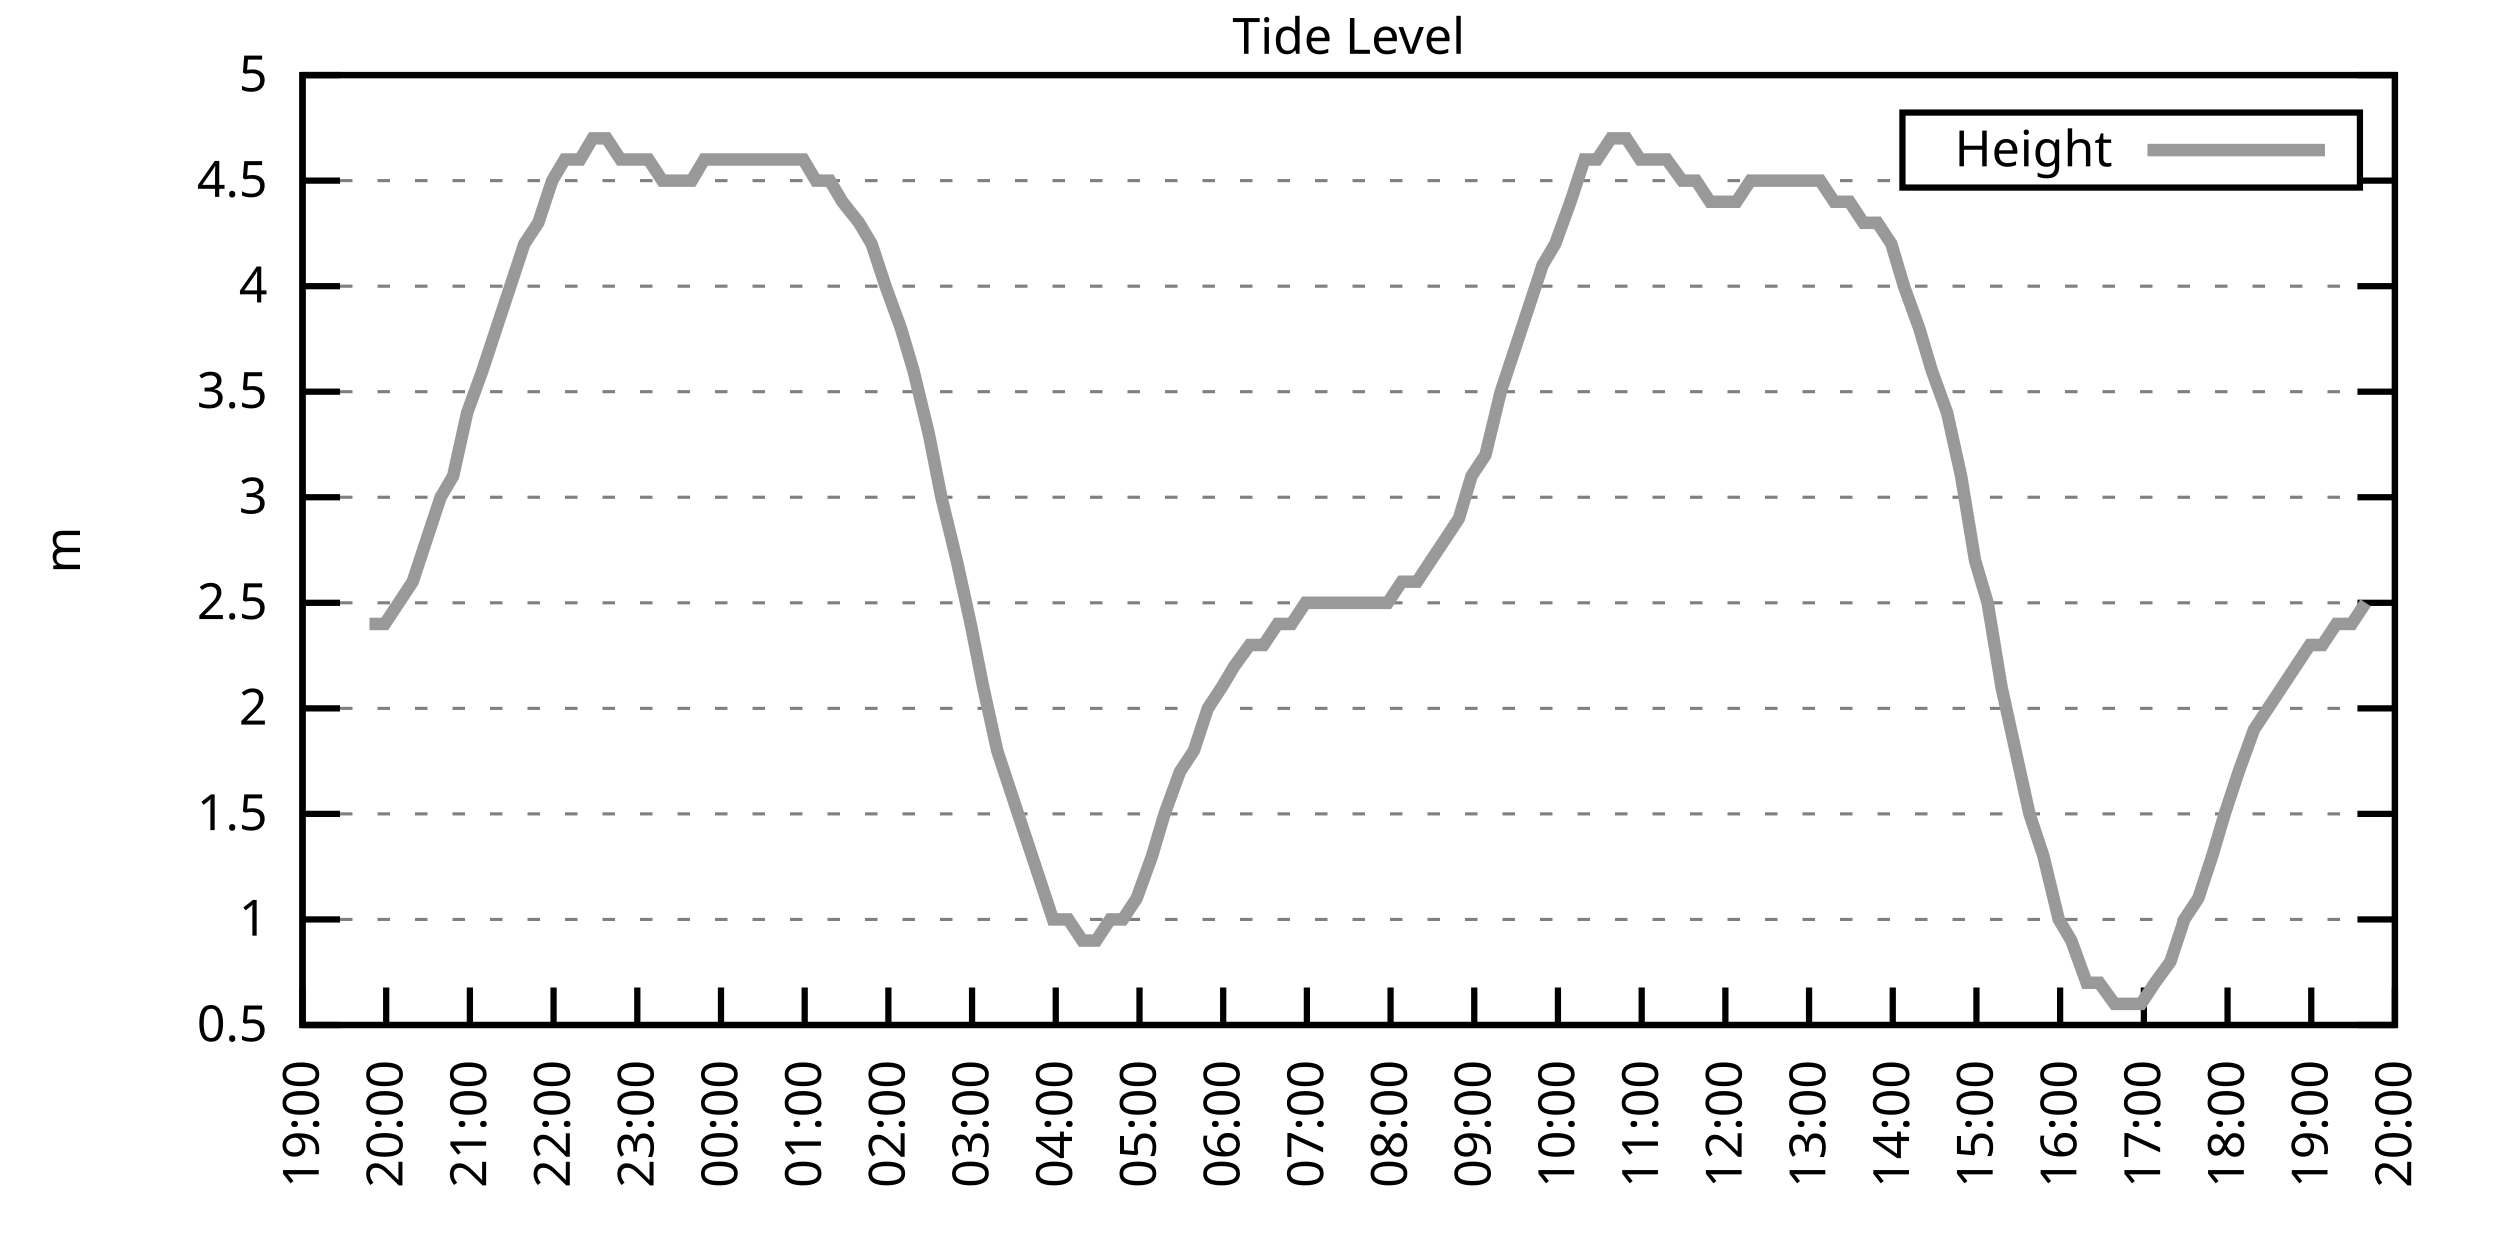
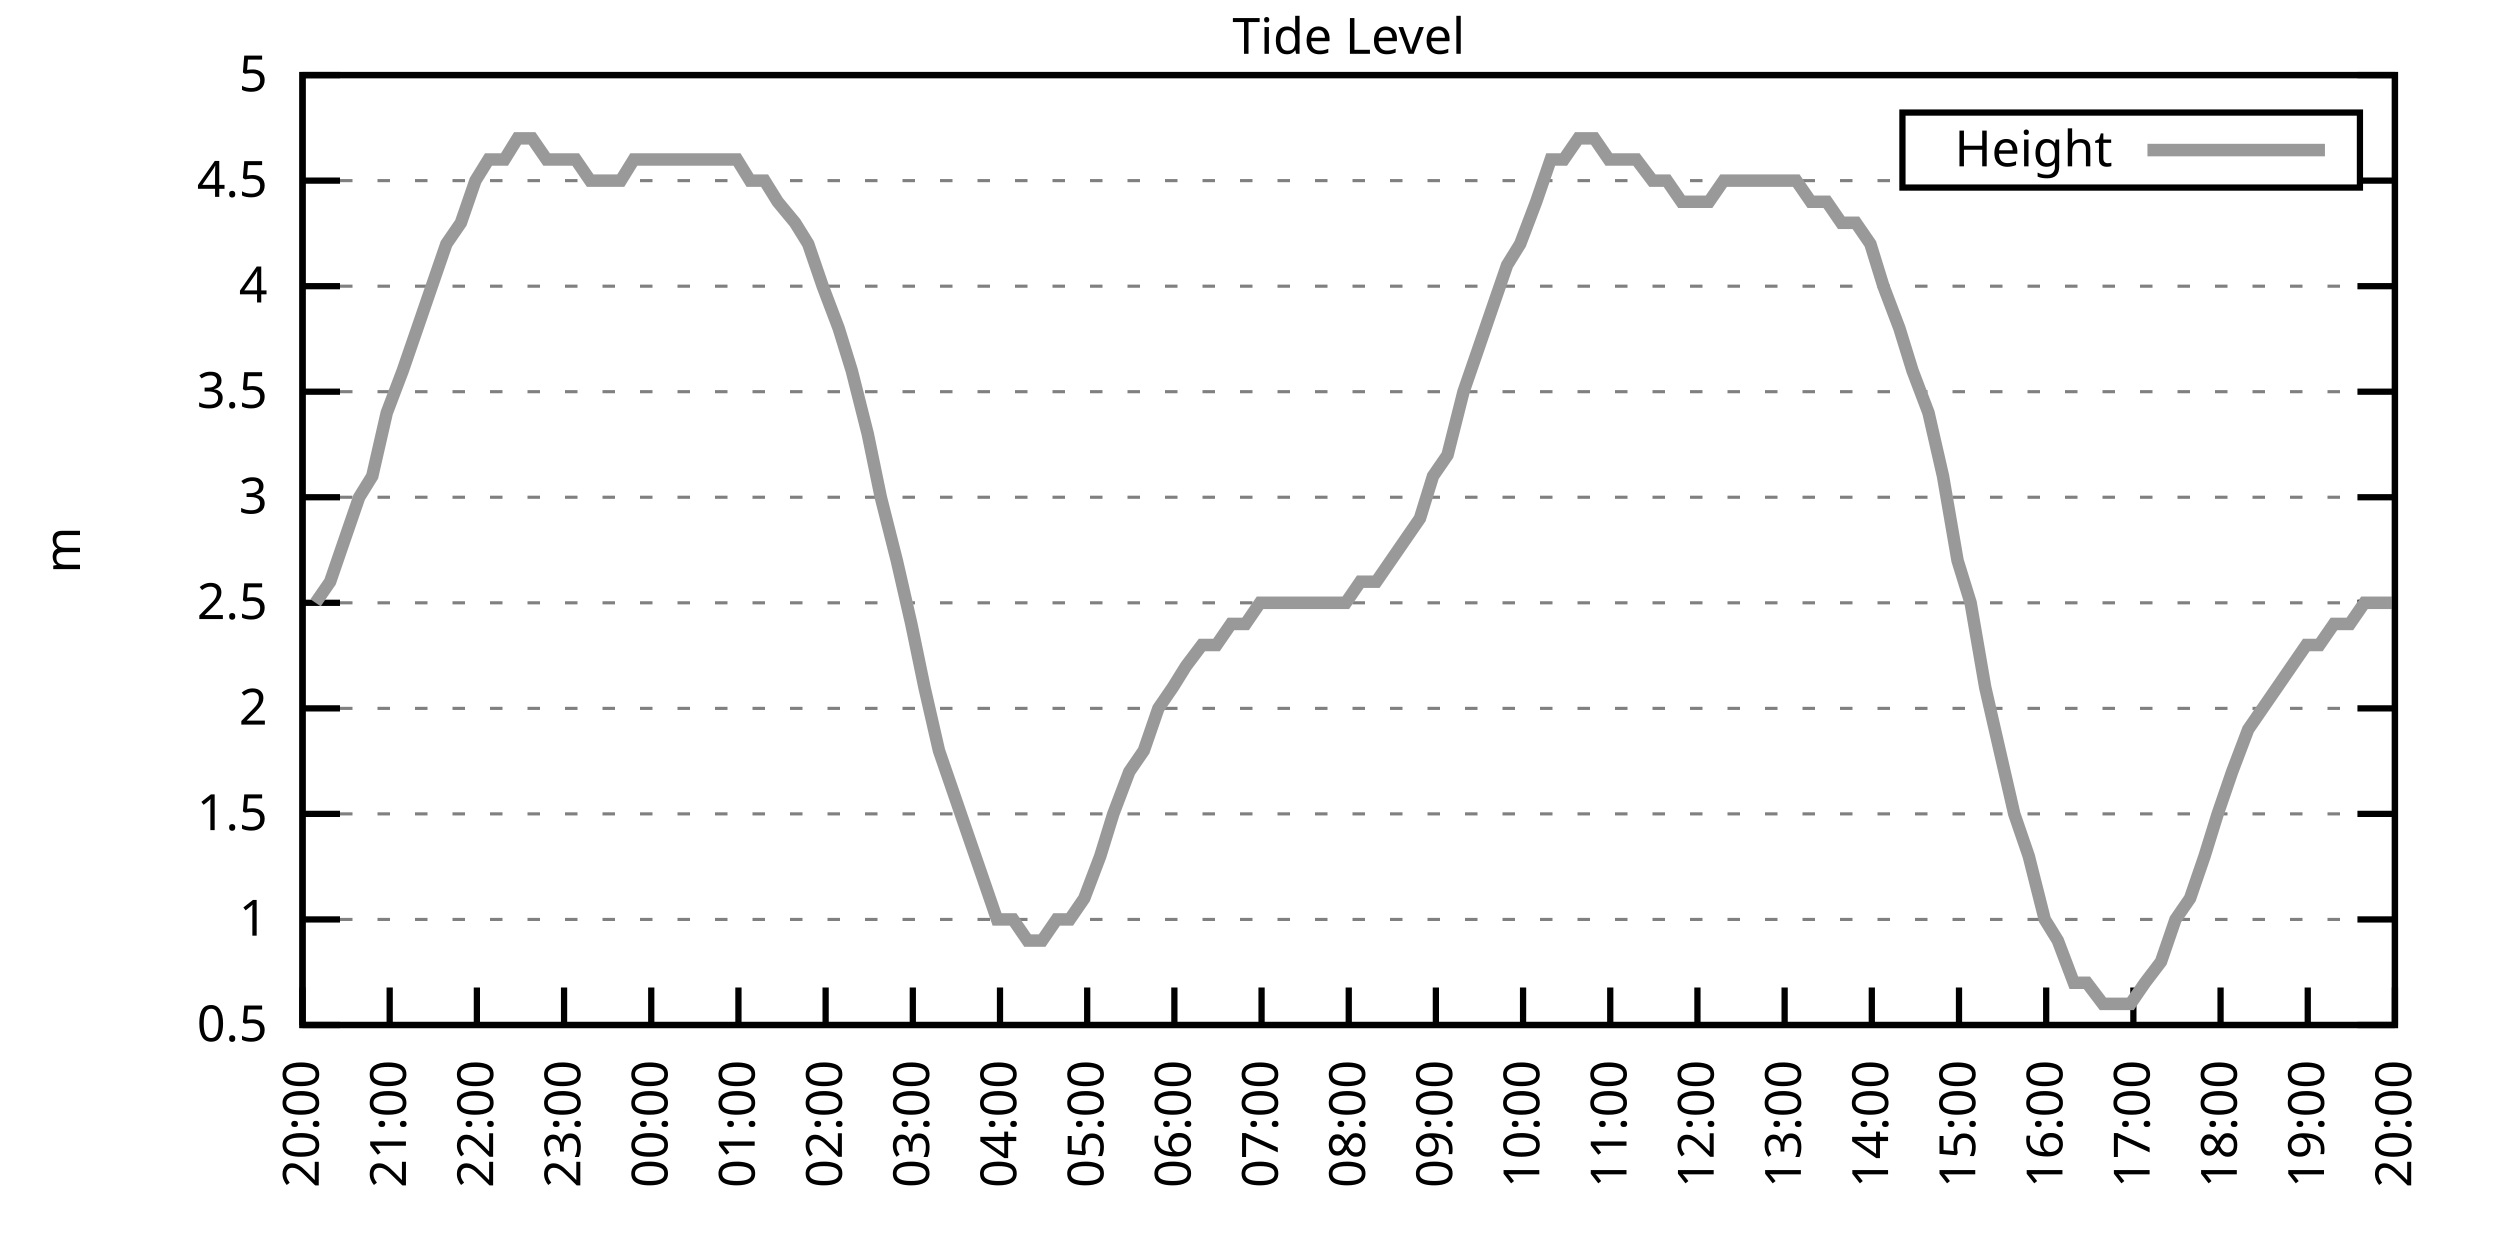
<svg xmlns="http://www.w3.org/2000/svg" xmlns:xlink="http://www.w3.org/1999/xlink" width="400" height="200" viewBox="0 0 400 200">
  <g id="gnuplot_canvas">
    <rect x="0" y="0" width="400" height="200" fill="none" />
    <defs>
      <circle id="gpDot" r="0.5" stroke-width="0.5" stroke="currentColor" />
      <path id="gpPt0" stroke-width="0.333" stroke="currentColor" d="M-1,0 h2 M0,-1 v2" />
      <path id="gpPt1" stroke-width="0.333" stroke="currentColor" d="M-1,-1 L1,1 M1,-1 L-1,1" />
      <path id="gpPt2" stroke-width="0.333" stroke="currentColor" d="M-1,0 L1,0 M0,-1 L0,1 M-1,-1 L1,1 M-1,1 L1,-1" />
      <rect id="gpPt3" stroke-width="0.333" stroke="currentColor" x="-1" y="-1" width="2" height="2" />
      <rect id="gpPt4" stroke-width="0.333" stroke="currentColor" fill="currentColor" x="-1" y="-1" width="2" height="2" />
      <circle id="gpPt5" stroke-width="0.333" stroke="currentColor" cx="0" cy="0" r="1" />
      <use xlink:href="#gpPt5" id="gpPt6" fill="currentColor" stroke="none" />
      <path id="gpPt7" stroke-width="0.333" stroke="currentColor" d="M0,-1.33 L-1.33,0.67 L1.33,0.67 z" />
      <use xlink:href="#gpPt7" id="gpPt8" fill="currentColor" stroke="none" />
      <use xlink:href="#gpPt7" id="gpPt9" stroke="currentColor" transform="rotate(180)" />
      <use xlink:href="#gpPt9" id="gpPt10" fill="currentColor" stroke="none" />
      <use xlink:href="#gpPt3" id="gpPt11" stroke="currentColor" transform="rotate(45)" />
      <use xlink:href="#gpPt11" id="gpPt12" fill="currentColor" stroke="none" />
      <path id="gpPt13" stroke-width="0.333" stroke="currentColor" d="M0,1.330 L1.265,0.411 L0.782,-1.067 L-0.782,-1.076 L-1.265,0.411 z" />
      <use xlink:href="#gpPt13" id="gpPt14" fill="currentColor" stroke="none" />
      <filter id="textbox" filterUnits="objectBoundingBox" x="0" y="0" height="1" width="1">
        <feFlood flood-color="white" flood-opacity="1" result="bgnd" />
        <feComposite in="SourceGraphic" in2="bgnd" operator="atop" />
      </filter>
      <filter id="greybox" filterUnits="objectBoundingBox" x="0" y="0" height="1" width="1">
        <feFlood flood-color="lightgrey" flood-opacity="1" result="grey" />
        <feComposite in="SourceGraphic" in2="grey" operator="atop" />
      </filter>
    </defs>
    <g fill="none" color="white" stroke="currentColor" stroke-width="1.00" stroke-linecap="butt" stroke-linejoin="miter">
</g>
    <g fill="none" color="black" stroke="currentColor" stroke-width="1.00" stroke-linecap="butt" stroke-linejoin="miter">
      <g stroke="none" shape-rendering="crispEdges">
        <polygon fill="rgb(255, 255, 255)" points="48.40,164.00 383.18,164.00 383.18,12.02 48.40,12.02 " />
      </g>
    </g>
    <g fill="none" color="black" stroke="currentColor" stroke-width="1.00" stroke-linecap="butt" stroke-linejoin="miter">
</g>
    <g fill="none" color="black" stroke="black" stroke-width="0.50" stroke-linecap="butt" stroke-linejoin="miter">
</g>
    <g fill="none" color="gray" stroke="currentColor" stroke-width="0.50" stroke-linecap="butt" stroke-linejoin="miter">
      <path stroke="gray" stroke-dasharray="2,4" class="gridline" d="M48.40,164.00 L383.19,164.00  " />
    </g>
    <g fill="none" color="gray" stroke="gray" stroke-width="1.00" stroke-linecap="butt" stroke-linejoin="miter">
</g>
    <g fill="none" color="black" stroke="currentColor" stroke-width="1.00" stroke-linecap="butt" stroke-linejoin="miter">
      <path stroke="black" d="M48.40,164.00 L54.40,164.00 M383.19,164.00 L377.19,164.00  " />
      <g transform="translate(42.80,166.60)" stroke="none" fill="black" font-family="Sans" font-size="8.00" text-anchor="end">
        <text>
          <tspan font-family="Sans"> 0.5</tspan>
        </text>
      </g>
    </g>
    <g fill="none" color="black" stroke="currentColor" stroke-width="1.00" stroke-linecap="butt" stroke-linejoin="miter">
</g>
    <g fill="none" color="black" stroke="black" stroke-width="0.50" stroke-linecap="butt" stroke-linejoin="miter">
</g>
    <g fill="none" color="gray" stroke="currentColor" stroke-width="0.50" stroke-linecap="butt" stroke-linejoin="miter">
      <path stroke="gray" stroke-dasharray="2,4" class="gridline" d="M48.40,147.11 L383.19,147.11  " />
    </g>
    <g fill="none" color="gray" stroke="gray" stroke-width="1.00" stroke-linecap="butt" stroke-linejoin="miter">
</g>
    <g fill="none" color="black" stroke="currentColor" stroke-width="1.00" stroke-linecap="butt" stroke-linejoin="miter">
      <path stroke="black" d="M48.40,147.11 L54.40,147.11 M383.19,147.11 L377.19,147.11  " />
      <g transform="translate(42.80,149.71)" stroke="none" fill="black" font-family="Sans" font-size="8.00" text-anchor="end">
        <text>
          <tspan font-family="Sans"> 1</tspan>
        </text>
      </g>
    </g>
    <g fill="none" color="black" stroke="currentColor" stroke-width="1.00" stroke-linecap="butt" stroke-linejoin="miter">
</g>
    <g fill="none" color="black" stroke="black" stroke-width="0.50" stroke-linecap="butt" stroke-linejoin="miter">
</g>
    <g fill="none" color="gray" stroke="currentColor" stroke-width="0.50" stroke-linecap="butt" stroke-linejoin="miter">
      <path stroke="gray" stroke-dasharray="2,4" class="gridline" d="M48.40,130.22 L383.19,130.22  " />
    </g>
    <g fill="none" color="gray" stroke="gray" stroke-width="1.00" stroke-linecap="butt" stroke-linejoin="miter">
</g>
    <g fill="none" color="black" stroke="currentColor" stroke-width="1.00" stroke-linecap="butt" stroke-linejoin="miter">
      <path stroke="black" d="M48.40,130.22 L54.40,130.22 M383.19,130.22 L377.19,130.22  " />
      <g transform="translate(42.80,132.82)" stroke="none" fill="black" font-family="Sans" font-size="8.00" text-anchor="end">
        <text>
          <tspan font-family="Sans"> 1.5</tspan>
        </text>
      </g>
    </g>
    <g fill="none" color="black" stroke="currentColor" stroke-width="1.00" stroke-linecap="butt" stroke-linejoin="miter">
</g>
    <g fill="none" color="black" stroke="black" stroke-width="0.50" stroke-linecap="butt" stroke-linejoin="miter">
</g>
    <g fill="none" color="gray" stroke="currentColor" stroke-width="0.50" stroke-linecap="butt" stroke-linejoin="miter">
      <path stroke="gray" stroke-dasharray="2,4" class="gridline" d="M48.40,113.34 L383.19,113.34  " />
    </g>
    <g fill="none" color="gray" stroke="gray" stroke-width="1.00" stroke-linecap="butt" stroke-linejoin="miter">
</g>
    <g fill="none" color="black" stroke="currentColor" stroke-width="1.00" stroke-linecap="butt" stroke-linejoin="miter">
      <path stroke="black" d="M48.40,113.34 L54.40,113.34 M383.19,113.34 L377.19,113.34  " />
      <g transform="translate(42.80,115.94)" stroke="none" fill="black" font-family="Sans" font-size="8.00" text-anchor="end">
        <text>
          <tspan font-family="Sans"> 2</tspan>
        </text>
      </g>
    </g>
    <g fill="none" color="black" stroke="currentColor" stroke-width="1.00" stroke-linecap="butt" stroke-linejoin="miter">
</g>
    <g fill="none" color="black" stroke="black" stroke-width="0.50" stroke-linecap="butt" stroke-linejoin="miter">
</g>
    <g fill="none" color="gray" stroke="currentColor" stroke-width="0.50" stroke-linecap="butt" stroke-linejoin="miter">
      <path stroke="gray" stroke-dasharray="2,4" class="gridline" d="M48.40,96.45 L383.19,96.45  " />
    </g>
    <g fill="none" color="gray" stroke="gray" stroke-width="1.00" stroke-linecap="butt" stroke-linejoin="miter">
</g>
    <g fill="none" color="black" stroke="currentColor" stroke-width="1.00" stroke-linecap="butt" stroke-linejoin="miter">
      <path stroke="black" d="M48.40,96.45 L54.40,96.45 M383.19,96.45 L377.19,96.45  " />
      <g transform="translate(42.80,99.05)" stroke="none" fill="black" font-family="Sans" font-size="8.00" text-anchor="end">
        <text>
          <tspan font-family="Sans"> 2.5</tspan>
        </text>
      </g>
    </g>
    <g fill="none" color="black" stroke="currentColor" stroke-width="1.00" stroke-linecap="butt" stroke-linejoin="miter">
</g>
    <g fill="none" color="black" stroke="black" stroke-width="0.50" stroke-linecap="butt" stroke-linejoin="miter">
</g>
    <g fill="none" color="gray" stroke="currentColor" stroke-width="0.50" stroke-linecap="butt" stroke-linejoin="miter">
      <path stroke="gray" stroke-dasharray="2,4" class="gridline" d="M48.40,79.56 L383.19,79.56  " />
    </g>
    <g fill="none" color="gray" stroke="gray" stroke-width="1.00" stroke-linecap="butt" stroke-linejoin="miter">
</g>
    <g fill="none" color="black" stroke="currentColor" stroke-width="1.00" stroke-linecap="butt" stroke-linejoin="miter">
      <path stroke="black" d="M48.40,79.56 L54.40,79.56 M383.19,79.56 L377.19,79.56  " />
      <g transform="translate(42.80,82.16)" stroke="none" fill="black" font-family="Sans" font-size="8.00" text-anchor="end">
        <text>
          <tspan font-family="Sans"> 3</tspan>
        </text>
      </g>
    </g>
    <g fill="none" color="black" stroke="currentColor" stroke-width="1.00" stroke-linecap="butt" stroke-linejoin="miter">
</g>
    <g fill="none" color="black" stroke="black" stroke-width="0.50" stroke-linecap="butt" stroke-linejoin="miter">
</g>
    <g fill="none" color="gray" stroke="currentColor" stroke-width="0.50" stroke-linecap="butt" stroke-linejoin="miter">
      <path stroke="gray" stroke-dasharray="2,4" class="gridline" d="M48.40,62.67 L383.19,62.67  " />
    </g>
    <g fill="none" color="gray" stroke="gray" stroke-width="1.00" stroke-linecap="butt" stroke-linejoin="miter">
</g>
    <g fill="none" color="black" stroke="currentColor" stroke-width="1.00" stroke-linecap="butt" stroke-linejoin="miter">
      <path stroke="black" d="M48.40,62.67 L54.40,62.67 M383.19,62.67 L377.19,62.67  " />
      <g transform="translate(42.80,65.27)" stroke="none" fill="black" font-family="Sans" font-size="8.00" text-anchor="end">
        <text>
          <tspan font-family="Sans"> 3.5</tspan>
        </text>
      </g>
    </g>
    <g fill="none" color="black" stroke="currentColor" stroke-width="1.00" stroke-linecap="butt" stroke-linejoin="miter">
</g>
    <g fill="none" color="black" stroke="black" stroke-width="0.50" stroke-linecap="butt" stroke-linejoin="miter">
</g>
    <g fill="none" color="gray" stroke="currentColor" stroke-width="0.50" stroke-linecap="butt" stroke-linejoin="miter">
      <path stroke="gray" stroke-dasharray="2,4" class="gridline" d="M48.40,45.79 L383.19,45.79  " />
    </g>
    <g fill="none" color="gray" stroke="gray" stroke-width="1.00" stroke-linecap="butt" stroke-linejoin="miter">
</g>
    <g fill="none" color="black" stroke="currentColor" stroke-width="1.00" stroke-linecap="butt" stroke-linejoin="miter">
      <path stroke="black" d="M48.40,45.79 L54.40,45.79 M383.19,45.79 L377.19,45.79  " />
      <g transform="translate(42.80,48.39)" stroke="none" fill="black" font-family="Sans" font-size="8.00" text-anchor="end">
        <text>
          <tspan font-family="Sans"> 4</tspan>
        </text>
      </g>
    </g>
    <g fill="none" color="black" stroke="currentColor" stroke-width="1.00" stroke-linecap="butt" stroke-linejoin="miter">
</g>
    <g fill="none" color="black" stroke="black" stroke-width="0.50" stroke-linecap="butt" stroke-linejoin="miter">
</g>
    <g fill="none" color="gray" stroke="currentColor" stroke-width="0.50" stroke-linecap="butt" stroke-linejoin="miter">
      <path stroke="gray" stroke-dasharray="2,4" class="gridline" d="M48.40,28.90 L304.39,28.90 M377.59,28.90 L383.19,28.90  " />
    </g>
    <g fill="none" color="gray" stroke="gray" stroke-width="1.00" stroke-linecap="butt" stroke-linejoin="miter">
</g>
    <g fill="none" color="black" stroke="currentColor" stroke-width="1.00" stroke-linecap="butt" stroke-linejoin="miter">
      <path stroke="black" d="M48.40,28.90 L54.40,28.90 M383.19,28.90 L377.19,28.90  " />
      <g transform="translate(42.80,31.50)" stroke="none" fill="black" font-family="Sans" font-size="8.00" text-anchor="end">
        <text>
          <tspan font-family="Sans"> 4.5</tspan>
        </text>
      </g>
    </g>
    <g fill="none" color="black" stroke="currentColor" stroke-width="1.00" stroke-linecap="butt" stroke-linejoin="miter">
</g>
    <g fill="none" color="black" stroke="black" stroke-width="0.50" stroke-linecap="butt" stroke-linejoin="miter">
</g>
    <g fill="none" color="gray" stroke="currentColor" stroke-width="0.50" stroke-linecap="butt" stroke-linejoin="miter">
      <path stroke="gray" stroke-dasharray="2,4" class="gridline" d="M48.40,12.01 L383.19,12.01  " />
    </g>
    <g fill="none" color="gray" stroke="gray" stroke-width="1.00" stroke-linecap="butt" stroke-linejoin="miter">
</g>
    <g fill="none" color="black" stroke="currentColor" stroke-width="1.00" stroke-linecap="butt" stroke-linejoin="miter">
      <path stroke="black" d="M48.40,12.01 L54.40,12.01 M383.19,12.01 L377.19,12.01  " />
      <g transform="translate(42.80,14.61)" stroke="none" fill="black" font-family="Sans" font-size="8.00" text-anchor="end">
        <text>
          <tspan font-family="Sans"> 5</tspan>
        </text>
      </g>
    </g>
    <g fill="none" color="black" stroke="currentColor" stroke-width="1.00" stroke-linecap="butt" stroke-linejoin="miter">
      <path stroke="black" d="M48.40,164.00 L48.40,158.00  " />
      <g transform="translate(51.00,169.60) rotate(270.00)" stroke="none" fill="black" font-family="Sans" font-size="8.00" text-anchor="end">
        <text>
-           <tspan font-family="Sans">19:00</tspan>
-         </text>
-       </g>
-     </g>
-     <g fill="none" color="black" stroke="currentColor" stroke-width="1.00" stroke-linecap="butt" stroke-linejoin="miter">
-       <path stroke="black" d="M61.79,164.00 L61.79,158.00  " />
-       <g transform="translate(64.39,169.60) rotate(270.00)" stroke="none" fill="black" font-family="Sans" font-size="8.00" text-anchor="end">
-         <text>
          <tspan font-family="Sans">20:00</tspan>
        </text>
      </g>
    </g>
    <g fill="none" color="black" stroke="currentColor" stroke-width="1.00" stroke-linecap="butt" stroke-linejoin="miter">
-       <path stroke="black" d="M75.18,164.00 L75.18,158.00  " />
-       <g transform="translate(77.78,169.60) rotate(270.00)" stroke="none" fill="black" font-family="Sans" font-size="8.00" text-anchor="end">
+       <path stroke="black" d="M62.35,164.00 L62.35,158.00  " />
+       <g transform="translate(64.95,169.60) rotate(270.00)" stroke="none" fill="black" font-family="Sans" font-size="8.00" text-anchor="end">
        <text>
          <tspan font-family="Sans">21:00</tspan>
        </text>
      </g>
    </g>
    <g fill="none" color="black" stroke="currentColor" stroke-width="1.00" stroke-linecap="butt" stroke-linejoin="miter">
-       <path stroke="black" d="M88.57,164.00 L88.57,158.00  " />
-       <g transform="translate(91.17,169.60) rotate(270.00)" stroke="none" fill="black" font-family="Sans" font-size="8.00" text-anchor="end">
+       <path stroke="black" d="M76.30,164.00 L76.30,158.00  " />
+       <g transform="translate(78.90,169.60) rotate(270.00)" stroke="none" fill="black" font-family="Sans" font-size="8.00" text-anchor="end">
        <text>
          <tspan font-family="Sans">22:00</tspan>
        </text>
      </g>
    </g>
    <g fill="none" color="black" stroke="currentColor" stroke-width="1.00" stroke-linecap="butt" stroke-linejoin="miter">
-       <path stroke="black" d="M101.97,164.00 L101.97,158.00  " />
-       <g transform="translate(104.57,169.60) rotate(270.00)" stroke="none" fill="black" font-family="Sans" font-size="8.00" text-anchor="end">
+       <path stroke="black" d="M90.25,164.00 L90.25,158.00  " />
+       <g transform="translate(92.85,169.60) rotate(270.00)" stroke="none" fill="black" font-family="Sans" font-size="8.00" text-anchor="end">
        <text>
          <tspan font-family="Sans">23:00</tspan>
        </text>
      </g>
    </g>
    <g fill="none" color="black" stroke="currentColor" stroke-width="1.00" stroke-linecap="butt" stroke-linejoin="miter">
-       <path stroke="black" d="M115.36,164.00 L115.36,158.00  " />
-       <g transform="translate(117.96,169.60) rotate(270.00)" stroke="none" fill="black" font-family="Sans" font-size="8.00" text-anchor="end">
+       <path stroke="black" d="M104.20,164.00 L104.20,158.00  " />
+       <g transform="translate(106.80,169.60) rotate(270.00)" stroke="none" fill="black" font-family="Sans" font-size="8.00" text-anchor="end">
        <text>
          <tspan font-family="Sans">00:00</tspan>
        </text>
      </g>
    </g>
    <g fill="none" color="black" stroke="currentColor" stroke-width="1.00" stroke-linecap="butt" stroke-linejoin="miter">
-       <path stroke="black" d="M128.75,164.00 L128.75,158.00  " />
-       <g transform="translate(131.35,169.60) rotate(270.00)" stroke="none" fill="black" font-family="Sans" font-size="8.00" text-anchor="end">
+       <path stroke="black" d="M118.15,164.00 L118.15,158.00  " />
+       <g transform="translate(120.75,169.60) rotate(270.00)" stroke="none" fill="black" font-family="Sans" font-size="8.00" text-anchor="end">
        <text>
          <tspan font-family="Sans">01:00</tspan>
        </text>
      </g>
    </g>
    <g fill="none" color="black" stroke="currentColor" stroke-width="1.00" stroke-linecap="butt" stroke-linejoin="miter">
-       <path stroke="black" d="M142.14,164.00 L142.14,158.00  " />
-       <g transform="translate(144.74,169.60) rotate(270.00)" stroke="none" fill="black" font-family="Sans" font-size="8.00" text-anchor="end">
+       <path stroke="black" d="M132.10,164.00 L132.10,158.00  " />
+       <g transform="translate(134.70,169.60) rotate(270.00)" stroke="none" fill="black" font-family="Sans" font-size="8.00" text-anchor="end">
        <text>
          <tspan font-family="Sans">02:00</tspan>
        </text>
      </g>
    </g>
    <g fill="none" color="black" stroke="currentColor" stroke-width="1.00" stroke-linecap="butt" stroke-linejoin="miter">
-       <path stroke="black" d="M155.53,164.00 L155.53,158.00  " />
-       <g transform="translate(158.13,169.60) rotate(270.00)" stroke="none" fill="black" font-family="Sans" font-size="8.00" text-anchor="end">
+       <path stroke="black" d="M146.05,164.00 L146.05,158.00  " />
+       <g transform="translate(148.65,169.60) rotate(270.00)" stroke="none" fill="black" font-family="Sans" font-size="8.00" text-anchor="end">
        <text>
          <tspan font-family="Sans">03:00</tspan>
        </text>
      </g>
    </g>
    <g fill="none" color="black" stroke="currentColor" stroke-width="1.00" stroke-linecap="butt" stroke-linejoin="miter">
-       <path stroke="black" d="M168.92,164.00 L168.92,158.00  " />
-       <g transform="translate(171.52,169.60) rotate(270.00)" stroke="none" fill="black" font-family="Sans" font-size="8.00" text-anchor="end">
+       <path stroke="black" d="M160.00,164.00 L160.00,158.00  " />
+       <g transform="translate(162.60,169.60) rotate(270.00)" stroke="none" fill="black" font-family="Sans" font-size="8.00" text-anchor="end">
        <text>
          <tspan font-family="Sans">04:00</tspan>
        </text>
      </g>
    </g>
    <g fill="none" color="black" stroke="currentColor" stroke-width="1.00" stroke-linecap="butt" stroke-linejoin="miter">
-       <path stroke="black" d="M182.32,164.00 L182.32,158.00  " />
-       <g transform="translate(184.92,169.60) rotate(270.00)" stroke="none" fill="black" font-family="Sans" font-size="8.00" text-anchor="end">
+       <path stroke="black" d="M173.95,164.00 L173.95,158.00  " />
+       <g transform="translate(176.55,169.60) rotate(270.00)" stroke="none" fill="black" font-family="Sans" font-size="8.00" text-anchor="end">
        <text>
          <tspan font-family="Sans">05:00</tspan>
        </text>
      </g>
    </g>
    <g fill="none" color="black" stroke="currentColor" stroke-width="1.00" stroke-linecap="butt" stroke-linejoin="miter">
-       <path stroke="black" d="M195.71,164.00 L195.71,158.00  " />
-       <g transform="translate(198.31,169.60) rotate(270.00)" stroke="none" fill="black" font-family="Sans" font-size="8.00" text-anchor="end">
+       <path stroke="black" d="M187.90,164.00 L187.90,158.00  " />
+       <g transform="translate(190.50,169.60) rotate(270.00)" stroke="none" fill="black" font-family="Sans" font-size="8.00" text-anchor="end">
        <text>
          <tspan font-family="Sans">06:00</tspan>
        </text>
      </g>
    </g>
    <g fill="none" color="black" stroke="currentColor" stroke-width="1.00" stroke-linecap="butt" stroke-linejoin="miter">
-       <path stroke="black" d="M209.10,164.00 L209.10,158.00  " />
-       <g transform="translate(211.70,169.60) rotate(270.00)" stroke="none" fill="black" font-family="Sans" font-size="8.00" text-anchor="end">
+       <path stroke="black" d="M201.85,164.00 L201.85,158.00  " />
+       <g transform="translate(204.45,169.60) rotate(270.00)" stroke="none" fill="black" font-family="Sans" font-size="8.00" text-anchor="end">
        <text>
          <tspan font-family="Sans">07:00</tspan>
        </text>
      </g>
    </g>
    <g fill="none" color="black" stroke="currentColor" stroke-width="1.00" stroke-linecap="butt" stroke-linejoin="miter">
-       <path stroke="black" d="M222.49,164.00 L222.49,158.00  " />
-       <g transform="translate(225.09,169.60) rotate(270.00)" stroke="none" fill="black" font-family="Sans" font-size="8.00" text-anchor="end">
+       <path stroke="black" d="M215.80,164.00 L215.80,158.00  " />
+       <g transform="translate(218.40,169.60) rotate(270.00)" stroke="none" fill="black" font-family="Sans" font-size="8.00" text-anchor="end">
        <text>
          <tspan font-family="Sans">08:00</tspan>
        </text>
      </g>
    </g>
    <g fill="none" color="black" stroke="currentColor" stroke-width="1.00" stroke-linecap="butt" stroke-linejoin="miter">
-       <path stroke="black" d="M235.88,164.00 L235.88,158.00  " />
-       <g transform="translate(238.48,169.60) rotate(270.00)" stroke="none" fill="black" font-family="Sans" font-size="8.00" text-anchor="end">
+       <path stroke="black" d="M229.74,164.00 L229.74,158.00  " />
+       <g transform="translate(232.34,169.60) rotate(270.00)" stroke="none" fill="black" font-family="Sans" font-size="8.00" text-anchor="end">
        <text>
          <tspan font-family="Sans">09:00</tspan>
        </text>
      </g>
    </g>
    <g fill="none" color="black" stroke="currentColor" stroke-width="1.00" stroke-linecap="butt" stroke-linejoin="miter">
-       <path stroke="black" d="M249.27,164.00 L249.27,158.00  " />
-       <g transform="translate(251.87,169.60) rotate(270.00)" stroke="none" fill="black" font-family="Sans" font-size="8.00" text-anchor="end">
+       <path stroke="black" d="M243.69,164.00 L243.69,158.00  " />
+       <g transform="translate(246.29,169.60) rotate(270.00)" stroke="none" fill="black" font-family="Sans" font-size="8.00" text-anchor="end">
        <text>
          <tspan font-family="Sans">10:00</tspan>
        </text>
      </g>
    </g>
    <g fill="none" color="black" stroke="currentColor" stroke-width="1.00" stroke-linecap="butt" stroke-linejoin="miter">
-       <path stroke="black" d="M262.67,164.00 L262.67,158.00  " />
-       <g transform="translate(265.27,169.60) rotate(270.00)" stroke="none" fill="black" font-family="Sans" font-size="8.00" text-anchor="end">
+       <path stroke="black" d="M257.64,164.00 L257.64,158.00  " />
+       <g transform="translate(260.24,169.60) rotate(270.00)" stroke="none" fill="black" font-family="Sans" font-size="8.00" text-anchor="end">
        <text>
          <tspan font-family="Sans">11:00</tspan>
        </text>
      </g>
    </g>
    <g fill="none" color="black" stroke="currentColor" stroke-width="1.00" stroke-linecap="butt" stroke-linejoin="miter">
-       <path stroke="black" d="M276.06,164.00 L276.06,158.00  " />
-       <g transform="translate(278.66,169.60) rotate(270.00)" stroke="none" fill="black" font-family="Sans" font-size="8.00" text-anchor="end">
+       <path stroke="black" d="M271.59,164.00 L271.59,158.00  " />
+       <g transform="translate(274.19,169.60) rotate(270.00)" stroke="none" fill="black" font-family="Sans" font-size="8.00" text-anchor="end">
        <text>
          <tspan font-family="Sans">12:00</tspan>
        </text>
      </g>
    </g>
    <g fill="none" color="black" stroke="currentColor" stroke-width="1.00" stroke-linecap="butt" stroke-linejoin="miter">
-       <path stroke="black" d="M289.45,164.00 L289.45,158.00  " />
-       <g transform="translate(292.05,169.60) rotate(270.00)" stroke="none" fill="black" font-family="Sans" font-size="8.00" text-anchor="end">
+       <path stroke="black" d="M285.54,164.00 L285.54,158.00  " />
+       <g transform="translate(288.14,169.60) rotate(270.00)" stroke="none" fill="black" font-family="Sans" font-size="8.00" text-anchor="end">
        <text>
          <tspan font-family="Sans">13:00</tspan>
        </text>
      </g>
    </g>
    <g fill="none" color="black" stroke="currentColor" stroke-width="1.00" stroke-linecap="butt" stroke-linejoin="miter">
-       <path stroke="black" d="M302.84,164.00 L302.84,158.00  " />
-       <g transform="translate(305.44,169.60) rotate(270.00)" stroke="none" fill="black" font-family="Sans" font-size="8.00" text-anchor="end">
+       <path stroke="black" d="M299.49,164.00 L299.49,158.00  " />
+       <g transform="translate(302.09,169.60) rotate(270.00)" stroke="none" fill="black" font-family="Sans" font-size="8.00" text-anchor="end">
        <text>
          <tspan font-family="Sans">14:00</tspan>
        </text>
      </g>
    </g>
    <g fill="none" color="black" stroke="currentColor" stroke-width="1.00" stroke-linecap="butt" stroke-linejoin="miter">
-       <path stroke="black" d="M316.23,164.00 L316.23,158.00  " />
-       <g transform="translate(318.83,169.60) rotate(270.00)" stroke="none" fill="black" font-family="Sans" font-size="8.00" text-anchor="end">
+       <path stroke="black" d="M313.44,164.00 L313.44,158.00  " />
+       <g transform="translate(316.04,169.60) rotate(270.00)" stroke="none" fill="black" font-family="Sans" font-size="8.00" text-anchor="end">
        <text>
          <tspan font-family="Sans">15:00</tspan>
        </text>
      </g>
    </g>
    <g fill="none" color="black" stroke="currentColor" stroke-width="1.00" stroke-linecap="butt" stroke-linejoin="miter">
-       <path stroke="black" d="M329.62,164.00 L329.62,158.00  " />
-       <g transform="translate(332.22,169.60) rotate(270.00)" stroke="none" fill="black" font-family="Sans" font-size="8.00" text-anchor="end">
+       <path stroke="black" d="M327.39,164.00 L327.39,158.00  " />
+       <g transform="translate(329.99,169.60) rotate(270.00)" stroke="none" fill="black" font-family="Sans" font-size="8.00" text-anchor="end">
        <text>
          <tspan font-family="Sans">16:00</tspan>
        </text>
      </g>
    </g>
    <g fill="none" color="black" stroke="currentColor" stroke-width="1.00" stroke-linecap="butt" stroke-linejoin="miter">
-       <path stroke="black" d="M343.02,164.00 L343.02,158.00  " />
-       <g transform="translate(345.62,169.60) rotate(270.00)" stroke="none" fill="black" font-family="Sans" font-size="8.00" text-anchor="end">
+       <path stroke="black" d="M341.34,164.00 L341.34,158.00  " />
+       <g transform="translate(343.94,169.60) rotate(270.00)" stroke="none" fill="black" font-family="Sans" font-size="8.00" text-anchor="end">
        <text>
          <tspan font-family="Sans">17:00</tspan>
        </text>
      </g>
    </g>
    <g fill="none" color="black" stroke="currentColor" stroke-width="1.00" stroke-linecap="butt" stroke-linejoin="miter">
-       <path stroke="black" d="M356.41,164.00 L356.41,158.00  " />
-       <g transform="translate(359.01,169.60) rotate(270.00)" stroke="none" fill="black" font-family="Sans" font-size="8.00" text-anchor="end">
+       <path stroke="black" d="M355.29,164.00 L355.29,158.00  " />
+       <g transform="translate(357.89,169.60) rotate(270.00)" stroke="none" fill="black" font-family="Sans" font-size="8.00" text-anchor="end">
        <text>
          <tspan font-family="Sans">18:00</tspan>
        </text>
      </g>
    </g>
    <g fill="none" color="black" stroke="currentColor" stroke-width="1.00" stroke-linecap="butt" stroke-linejoin="miter">
-       <path stroke="black" d="M369.80,164.00 L369.80,158.00  " />
-       <g transform="translate(372.40,169.60) rotate(270.00)" stroke="none" fill="black" font-family="Sans" font-size="8.00" text-anchor="end">
+       <path stroke="black" d="M369.24,164.00 L369.24,158.00  " />
+       <g transform="translate(371.84,169.60) rotate(270.00)" stroke="none" fill="black" font-family="Sans" font-size="8.00" text-anchor="end">
        <text>
          <tspan font-family="Sans">19:00</tspan>
        </text>
      </g>
    </g>
    <g fill="none" color="black" stroke="currentColor" stroke-width="1.00" stroke-linecap="butt" stroke-linejoin="miter">
      <path stroke="black" d="M383.19,164.00 L383.19,158.00  " />
      <g transform="translate(385.79,169.60) rotate(270.00)" stroke="none" fill="black" font-family="Sans" font-size="8.00" text-anchor="end">
        <text>
          <tspan font-family="Sans">20:00</tspan>
        </text>
      </g>
    </g>
    <g fill="none" color="black" stroke="currentColor" stroke-width="1.00" stroke-linecap="butt" stroke-linejoin="miter">
</g>
    <g fill="none" color="black" stroke="currentColor" stroke-width="1.00" stroke-linecap="butt" stroke-linejoin="miter">
      <path stroke="black" d="M48.40,12.01 L48.40,164.00 L383.19,164.00 L383.19,12.01 L48.40,12.01 Z  " />
    </g>
    <g fill="none" color="black" stroke="currentColor" stroke-width="1.00" stroke-linecap="butt" stroke-linejoin="miter">
</g>
    <g fill="none" color="black" stroke="currentColor" stroke-width="1.00" stroke-linecap="butt" stroke-linejoin="miter">
      <path stroke="black" d="M304.39,30.01 L304.39,18.01 L377.59,18.01 L377.59,30.01 L304.39,30.01 Z  " />
    </g>
    <g id="Tide_level_plot_1">
      <g fill="none" color="white" stroke="black" stroke-width="2.00" stroke-linecap="butt" stroke-linejoin="miter">
</g>
      <g fill="none" color="black" stroke="currentColor" stroke-width="2.00" stroke-linecap="butt" stroke-linejoin="miter">
        <g transform="translate(337.99,26.61)" stroke="none" fill="black" font-family="Sans" font-size="8.00" text-anchor="end">
          <text>
            <tspan font-family="Sans">Height</tspan>
          </text>
        </g>
      </g>
      <g fill="none" color="black" stroke="currentColor" stroke-width="2.00" stroke-linecap="butt" stroke-linejoin="miter">
-         <path stroke="rgb(153, 153, 153)" d="M343.59,24.01 L371.99,24.01 M59.11,99.83 L61.57,99.83 L63.80,96.45 L66.03,93.07 L68.26,86.32 L70.50,79.56   L72.50,76.18 L74.74,66.05 L77.19,59.30 L79.42,52.54 L81.66,45.79 L83.89,39.03 L86.12,35.65 L88.35,28.90   L90.36,25.52 L92.82,25.52 L94.82,22.14 L97.06,22.14 L99.29,25.52 L101.74,25.52 L103.75,25.52 L105.98,28.90   L108.22,28.90 L110.67,28.90 L112.68,25.52 L114.91,25.52 L117.37,25.52 L119.38,25.52 L121.61,25.52 L124.06,25.52   L126.29,25.52 L128.53,25.52 L130.54,28.90 L132.77,28.90 L134.78,32.28 L137.45,35.65 L139.46,39.03 L141.69,45.79   L144.15,52.54 L146.16,59.30 L148.61,69.43 L150.62,79.56 L153.08,89.69 L155.31,99.83 L157.32,109.96 L159.55,120.09   L161.78,126.85 L164.01,133.60 L166.25,140.36 L168.48,147.11 L170.93,147.11 L173.17,150.49 L175.40,150.49 L177.63,147.11   L179.64,147.11 L181.87,143.73 L184.32,136.98 L186.33,130.22 L188.79,123.47 L191.02,120.09 L193.25,113.34 L195.48,109.96   L197.49,106.58 L199.95,103.20 L202.18,103.20 L204.41,99.83 L206.64,99.83 L208.88,96.45 L211.11,96.45 L213.12,96.45   L215.57,96.45 L217.80,96.45 L220.04,96.45 L222.04,96.45 L224.28,93.07 L226.73,93.07 L228.96,89.69 L231.20,86.32   L233.43,82.94 L235.44,76.18 L237.67,72.81 L240.12,62.67 L242.36,55.92 L244.59,49.16 L246.82,42.41 L248.83,39.03   L251.28,32.28 L253.51,25.52 L255.52,25.52 L257.76,22.14 L260.21,22.14 L262.44,25.52 L264.23,25.52 L266.68,25.52   L269.14,28.90 L271.37,28.90 L273.60,32.28 L275.39,32.28 L277.84,32.28 L280.07,28.90 L282.31,28.90 L284.76,28.90   L286.77,28.90 L289.23,28.90 L291.23,28.90 L293.47,32.28 L295.92,32.28 L298.15,35.65 L300.39,35.65 L302.62,39.03   L304.63,45.79 L307.08,52.54 L309.09,59.30 L311.54,66.05 L313.78,76.18 L316.01,89.69 L318.02,96.45 L320.25,109.96   L322.48,120.09 L324.71,130.22 L326.95,136.98 L329.40,147.11 L331.41,150.49 L333.86,157.24 L335.87,157.24 L338.33,160.62   L340.34,160.62 L342.57,160.62 L344.80,157.24 L347.26,153.87 L349.49,147.11 L351.72,143.73 L353.95,136.98 L355.96,130.22   L358.19,123.47 L360.65,116.71 L362.88,113.34 L365.11,109.96 L367.34,106.58 L369.58,103.20 L371.58,103.20 L373.82,99.83   L376.27,99.83 L378.50,96.45  " />
+         <path stroke="rgb(153, 153, 153)" d="M343.59,24.01 L371.99,24.01 M50.49,96.45 L52.82,93.07 L55.14,86.32 L57.47,79.56 L59.56,76.18 L61.88,66.05   L64.44,59.30 L66.77,52.54 L69.09,45.79 L71.42,39.03 L73.74,35.65 L76.07,28.90 L78.16,25.52 L80.72,25.52   L82.81,22.14 L85.13,22.14 L87.46,25.52 L90.02,25.52 L92.11,25.52 L94.43,28.90 L96.76,28.90 L99.32,28.90   L101.41,25.52 L103.73,25.52 L106.29,25.52 L108.38,25.52 L110.71,25.52 L113.27,25.52 L115.59,25.52 L117.92,25.52   L120.01,28.90 L122.33,28.90 L124.43,32.28 L127.22,35.65 L129.31,39.03 L131.63,45.79 L134.19,52.54 L136.28,59.30   L138.84,69.43 L140.93,79.56 L143.49,89.69 L145.81,99.83 L147.91,109.96 L150.23,120.09 L152.56,126.85 L154.88,133.60   L157.21,140.36 L159.53,147.11 L162.09,147.11 L164.41,150.49 L166.74,150.49 L169.06,147.11 L171.16,147.11 L173.48,143.73   L176.04,136.98 L178.13,130.22 L180.69,123.47 L183.01,120.09 L185.34,113.34 L187.66,109.96 L189.76,106.58 L192.31,103.20   L194.64,103.20 L196.96,99.83 L199.29,99.83 L201.61,96.45 L203.94,96.45 L206.03,96.45 L208.59,96.45 L210.91,96.45   L213.24,96.45 L215.33,96.45 L217.65,93.07 L220.21,93.07 L222.54,89.69 L224.86,86.32 L227.19,82.94 L229.28,76.18   L231.60,72.81 L234.16,62.67 L236.49,55.92 L238.81,49.16 L241.14,42.41 L243.23,39.03 L245.79,32.28 L248.11,25.52   L250.20,25.52 L252.53,22.14 L255.09,22.14 L257.41,25.52 L259.27,25.52 L261.83,25.52 L264.39,28.90 L266.71,28.90   L269.04,32.28 L270.90,32.28 L273.45,32.28 L275.78,28.90 L278.10,28.90 L280.66,28.90 L282.75,28.90 L285.31,28.90   L287.40,28.90 L289.73,32.28 L292.29,32.28 L294.61,35.65 L296.94,35.65 L299.26,39.03 L301.35,45.79 L303.91,52.54   L306.00,59.30 L308.56,66.05 L310.88,76.18 L313.21,89.69 L315.30,96.45 L317.63,109.96 L319.95,120.09 L322.28,130.22   L324.60,136.98 L327.16,147.11 L329.25,150.49 L331.81,157.24 L333.90,157.24 L336.46,160.62 L338.55,160.62 L340.88,160.62   L343.20,157.24 L345.76,153.87 L348.08,147.11 L350.41,143.73 L352.73,136.98 L354.83,130.22 L357.15,123.47 L359.71,116.71   L362.03,113.34 L364.36,109.96 L366.68,106.58 L369.01,103.20 L371.10,103.20 L373.43,99.83 L375.98,99.83 L378.31,96.45   L380.63,96.45 L382.96,96.45  " />
      </g>
    </g>
    <g fill="none" color="black" stroke="currentColor" stroke-width="2.00" stroke-linecap="butt" stroke-linejoin="miter">
</g>
    <g fill="none" color="black" stroke="black" stroke-width="1.00" stroke-linecap="butt" stroke-linejoin="miter">
</g>
    <g fill="none" color="black" stroke="currentColor" stroke-width="1.00" stroke-linecap="butt" stroke-linejoin="miter">
      <path stroke="black" d="M48.40,12.01 L48.40,164.00 L383.19,164.00 L383.19,12.01 L48.40,12.01 Z  " />
      <g transform="translate(12.80,88.01) rotate(270.00)" stroke="none" fill="black" font-family="Sans" font-size="8.00" text-anchor="middle">
        <text>
          <tspan font-family="Sans">m</tspan>
        </text>
      </g>
    </g>
    <g fill="none" color="black" stroke="currentColor" stroke-width="1.00" stroke-linecap="butt" stroke-linejoin="miter">
</g>
    <g fill="none" color="black" stroke="currentColor" stroke-width="1.00" stroke-linecap="butt" stroke-linejoin="miter">
      <g transform="translate(215.79,8.61)" stroke="none" fill="black" font-family="Sans" font-size="8.00" text-anchor="middle">
        <text>
          <tspan font-family="Sans">Tide Level</tspan>
        </text>
      </g>
    </g>
    <g fill="none" color="black" stroke="currentColor" stroke-width="1.00" stroke-linecap="butt" stroke-linejoin="miter">
</g>
  </g>
</svg>
